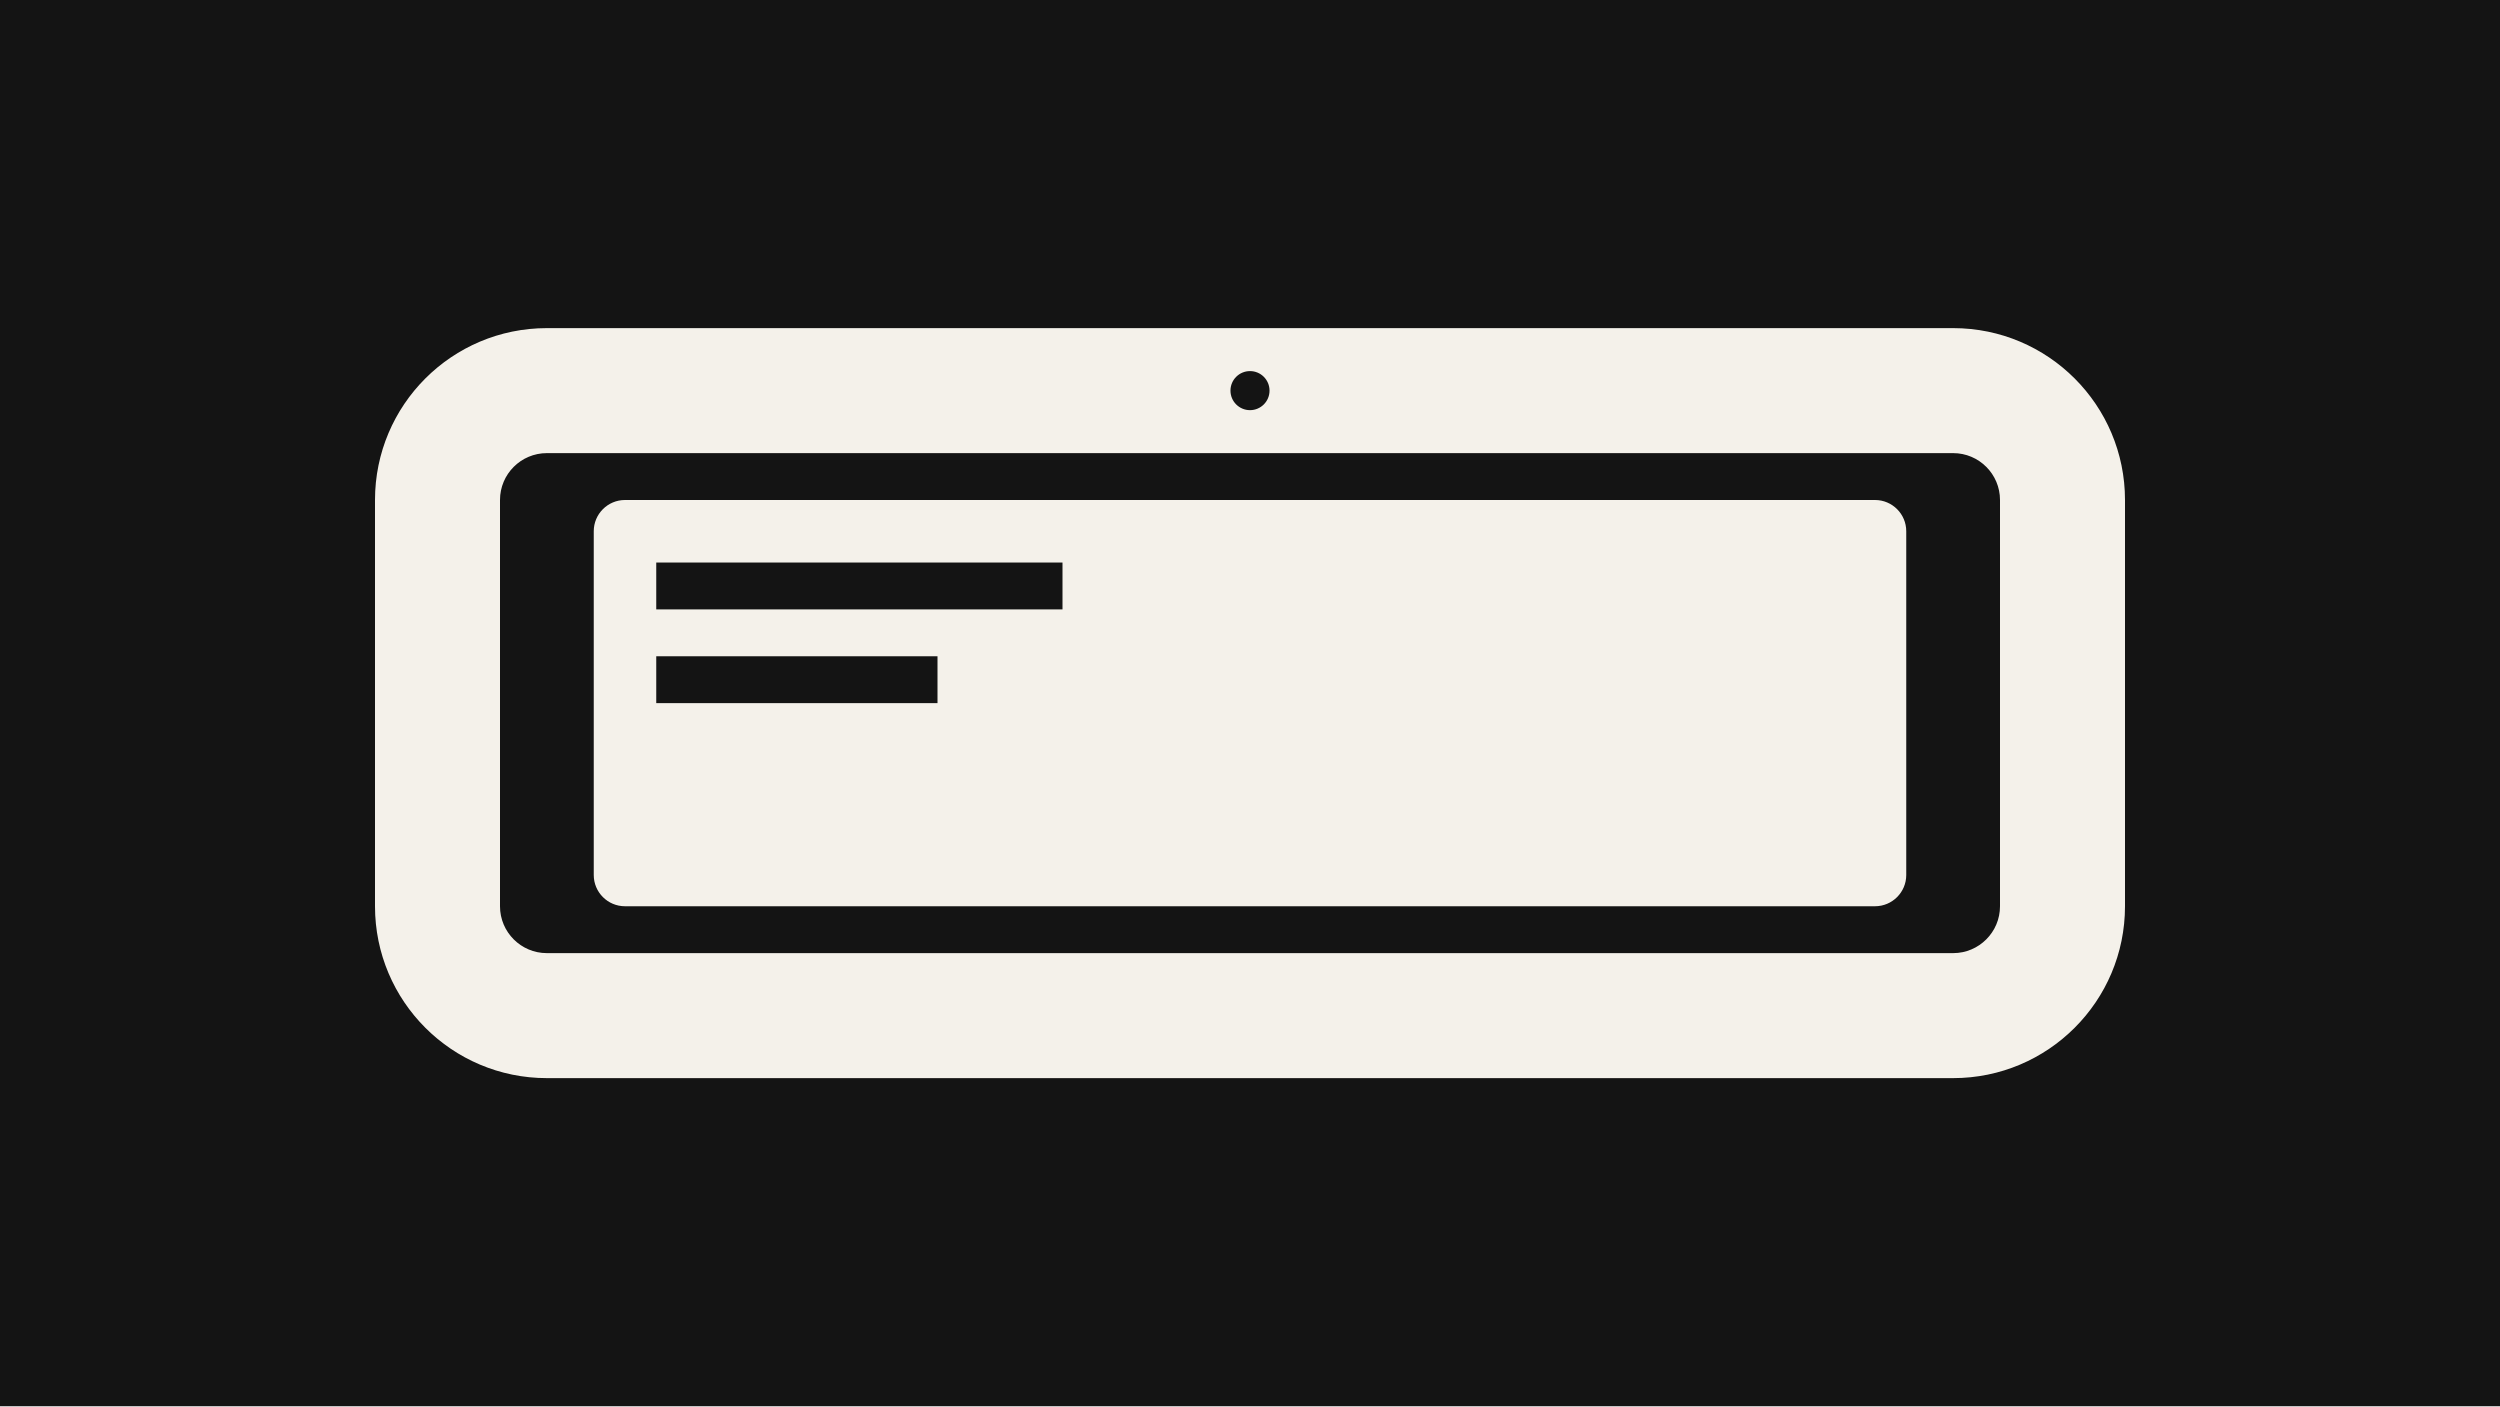
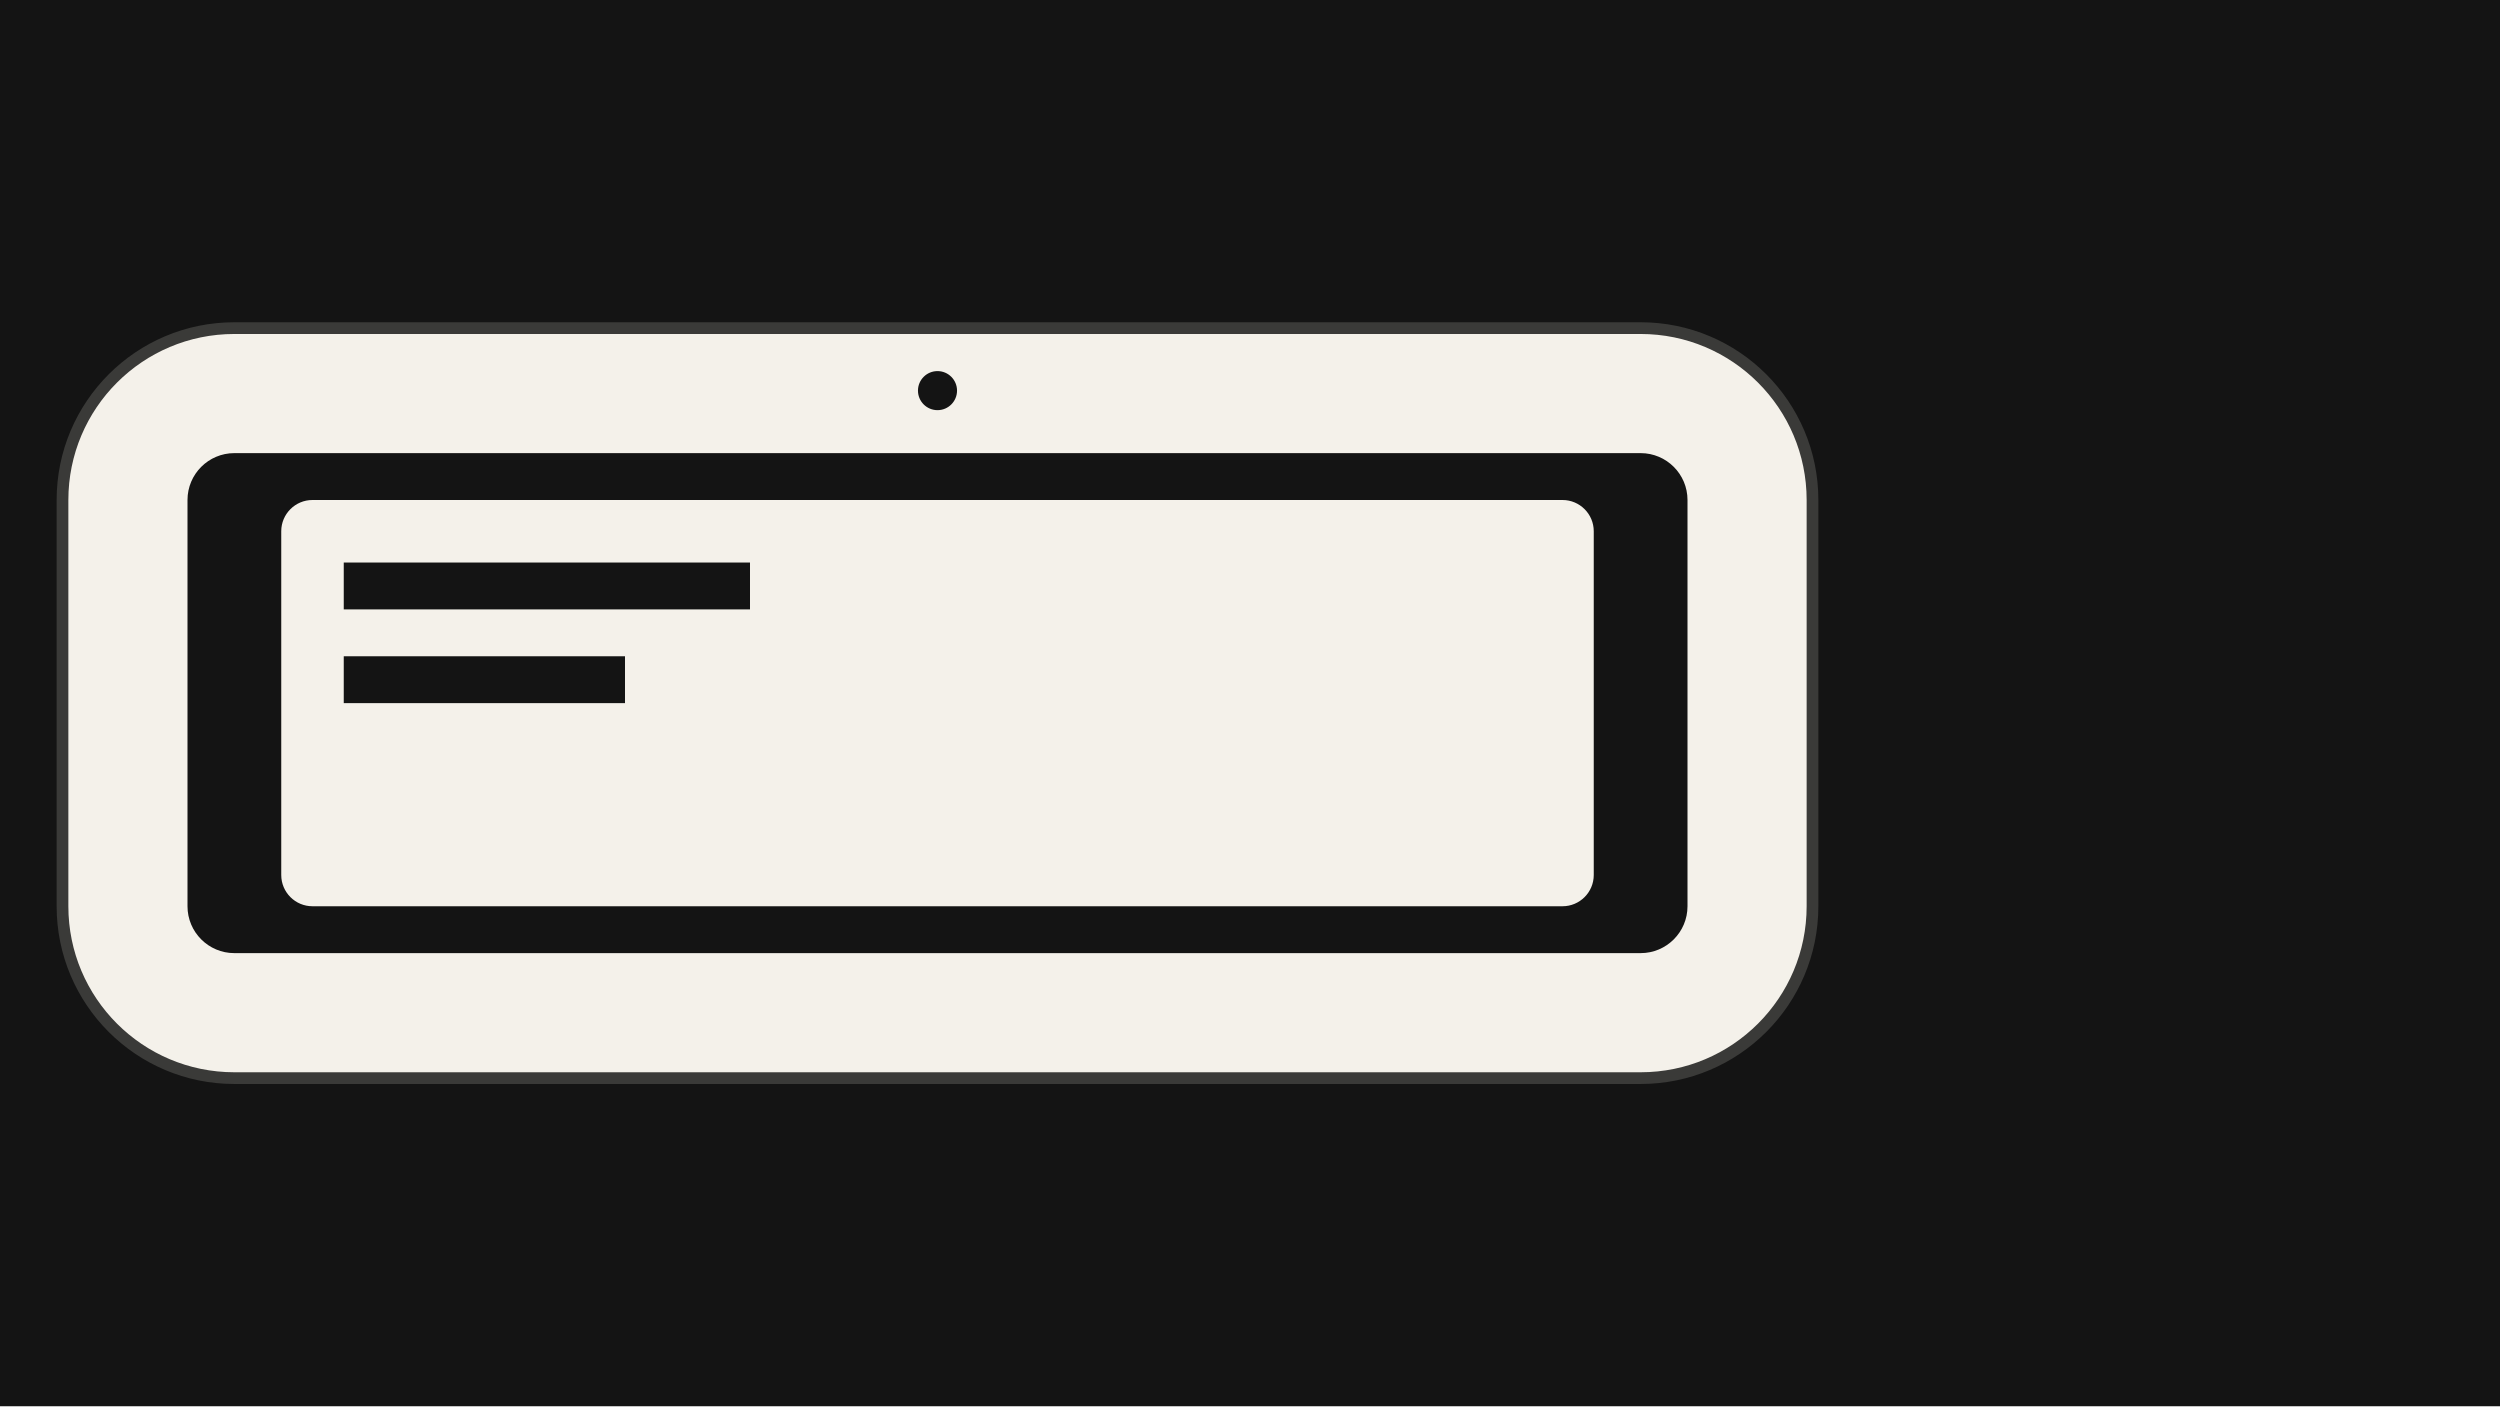
<svg xmlns="http://www.w3.org/2000/svg" width="320" height="180" viewBox="0 0 320 180">
  <g id="s-stage" fill="#141414">
    <path id="s-stage-shape" d="M 0 0 H 320 V 180 H 0 Z" />
  </g>
-   <g id="s-mock-tablet" fill="#f4f1ea">
-     <animateTransform attributeName="transform" type="translate" begin="0s" end="0.6s" dur="0.6s" calcMode="spline" values="-40 0;0 0" keyTimes="0;1" keySplines="0.22 1 0.36 1" additive="sum" fill="freeze" />
-     <path id="s-mock-tablet-shape" d="M 70 42 H 250 A 22 22 0 0 1 272 64 V 116 A 22 22 0 0 1 250 138 H 70 A 22 22 0 0 1 48 116 V 64 A 22 22 0 0 1 70 42 Z M 157.5 50 A 2.5 2.5 0 1 0 162.5 50 A 2.5 2.5 0 1 0 157.5 50 Z M 250 58 H 70 A 6 6 0 0 0 64 64 V 116 A 6 6 0 0 0 70 122 H 250 A 6 6 0 0 0 256 116 V 64 A 6 6 0 0 0 250 58 Z M 80 64 H 240 A 4 4 0 0 1 244 68 V 112 A 4 4 0 0 1 240 116 H 80 A 4 4 0 0 1 76 112 V 68 A 4 4 0 0 1 80 64 Z M 136 72 H 84 V 78 H 136 Z M 120 84 H 84 V 90 H 120 Z" />
+   <g id="s-mock-tablet" fill="#f4f1ea" stroke="#3a3a38" stroke-width="1.5" transform="translate(-40 0)">
+     <animateTransform attributeName="transform" type="translate" begin="0s" end="0.6s" dur="0.6s" calcMode="spline" values="-40 0;0 0" keyTimes="0;1" keySplines="0.22 1 0.36 1" fill="freeze" />
+     <path id="s-mock-tablet-shape" d="M 70 42 H 250 A 22 22 0 0 1 272 64 V 116 A 22 22 0 0 1 250 138 H 70 A 22 22 0 0 1 48 116 V 64 A 22 22 0 0 1 70 42 Z" />
+     <path id="s-mock-tablet-ink" d="M 157.5 50 A 2.5 2.5 0 1 0 162.5 50 A 2.5 2.5 0 1 0 157.5 50 Z M 250 58 H 70 A 6 6 0 0 0 64 64 V 116 A 6 6 0 0 0 70 122 H 250 A 6 6 0 0 0 256 116 V 64 A 6 6 0 0 0 250 58 Z M 80 64 H 240 A 4 4 0 0 1 244 68 V 112 A 4 4 0 0 1 240 116 H 80 A 4 4 0 0 1 76 112 V 68 A 4 4 0 0 1 80 64 Z M 136 72 H 84 V 78 H 136 Z M 120 84 H 84 V 90 H 120 Z" fill="#141414" stroke="none" />
  </g>
</svg>
